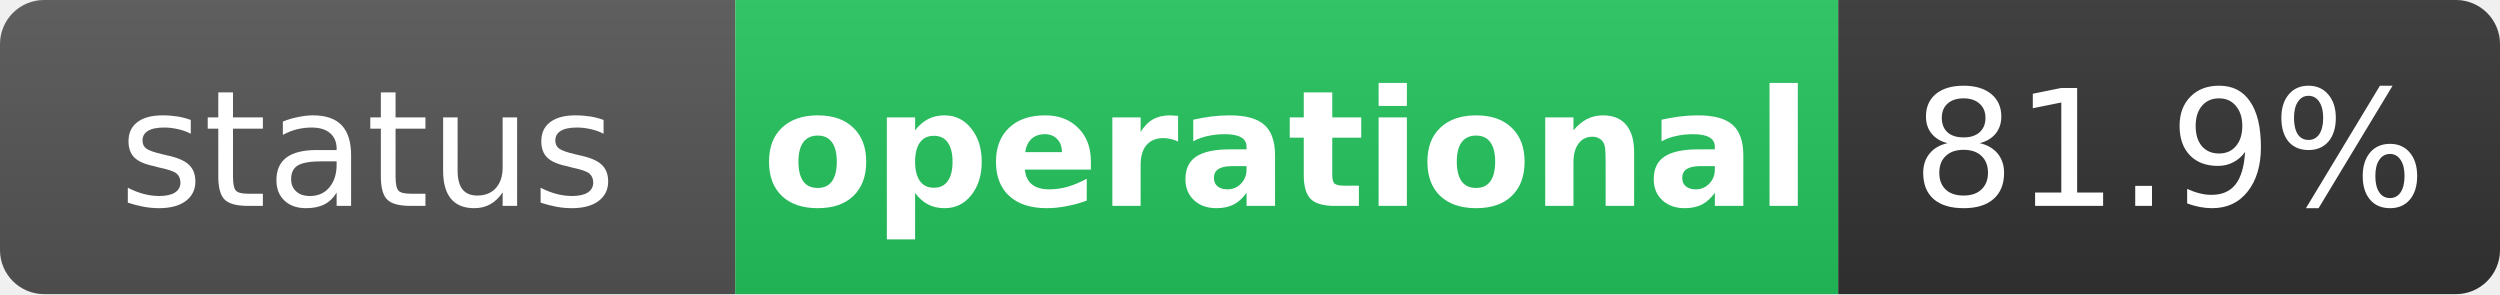
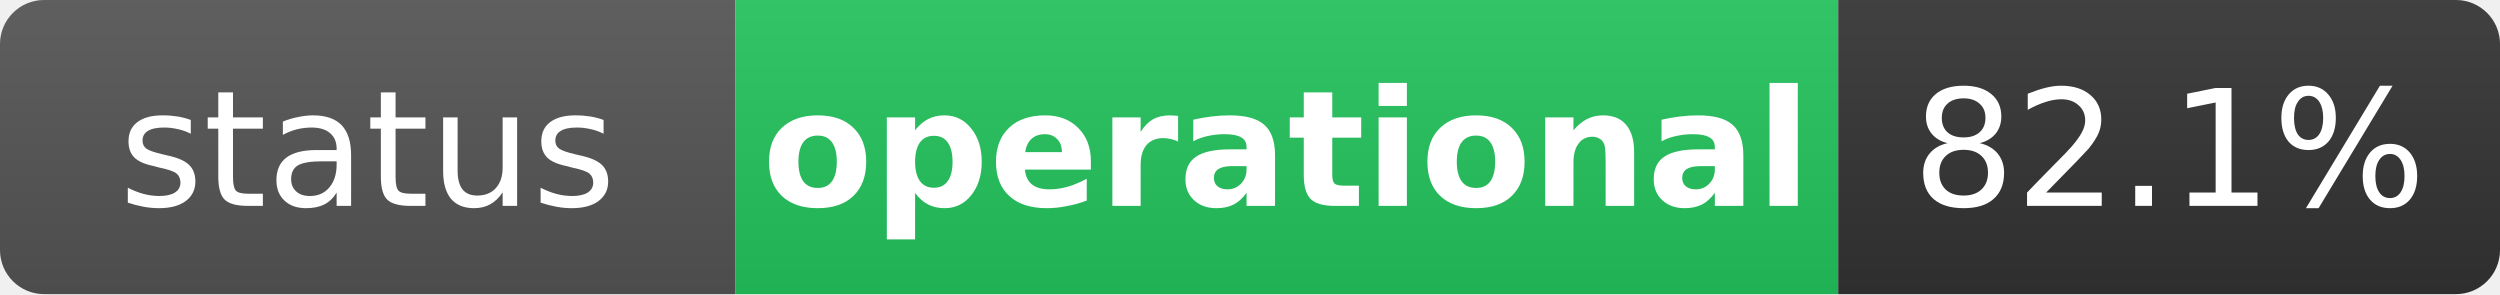
<svg xmlns="http://www.w3.org/2000/svg" width="170" height="20" role="img" aria-label="status: operational">
  <linearGradient id="s" x2="0" y2="100%">
    <stop offset="0" stop-color="#bbb" stop-opacity=".1" />
    <stop offset="1" stop-opacity=".1" />
  </linearGradient>
  <clipPath id="r">
    <rect width="170" height="20" rx="3" fill="#fff" />
  </clipPath>
  <g clip-path="url(#r)">
    <rect width="50" height="20" fill="#555" />
    <rect x="50" width="75" height="20" fill="#22c55e" />
    <rect x="125" width="45" height="20" fill="#333" />
    <rect width="170" height="20" fill="url(#s)" />
  </g>
  <g fill="#fff" text-anchor="middle" font-family="Verdana,Geneva,DejaVu Sans,sans-serif" text-rendering="geometricPrecision" font-size="11">
    <text x="25" y="14" fill="#fff">status</text>
    <text x="87.5" y="14" fill="#fff" font-weight="bold">operational</text>
-     <text x="147.5" y="14" fill="#fff">81.9%</text>
+     <text x="147.5" y="14" fill="#fff">82.1%</text>
  </g>
</svg>
